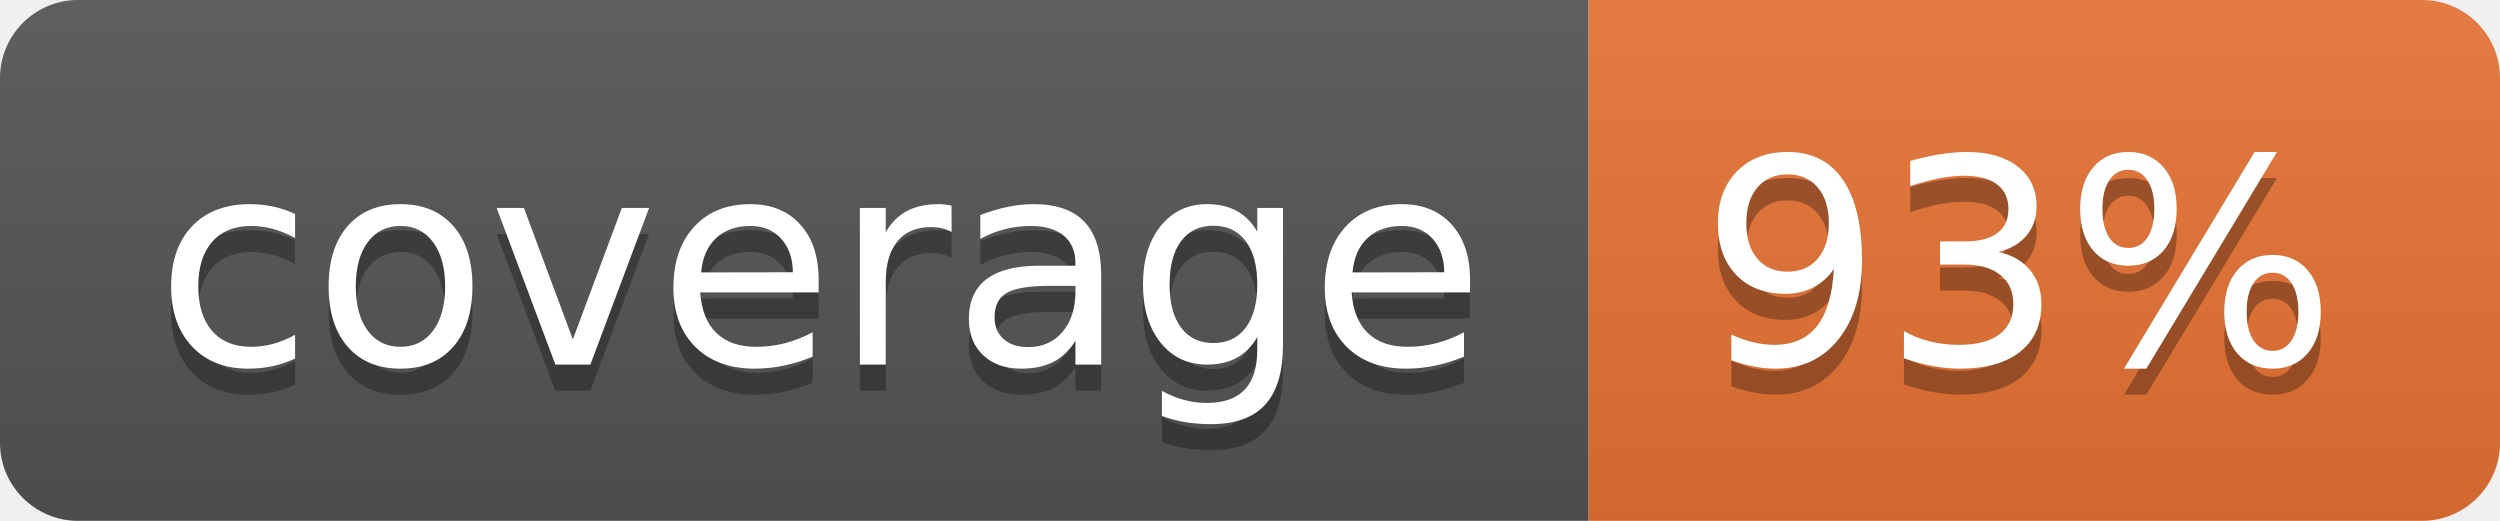
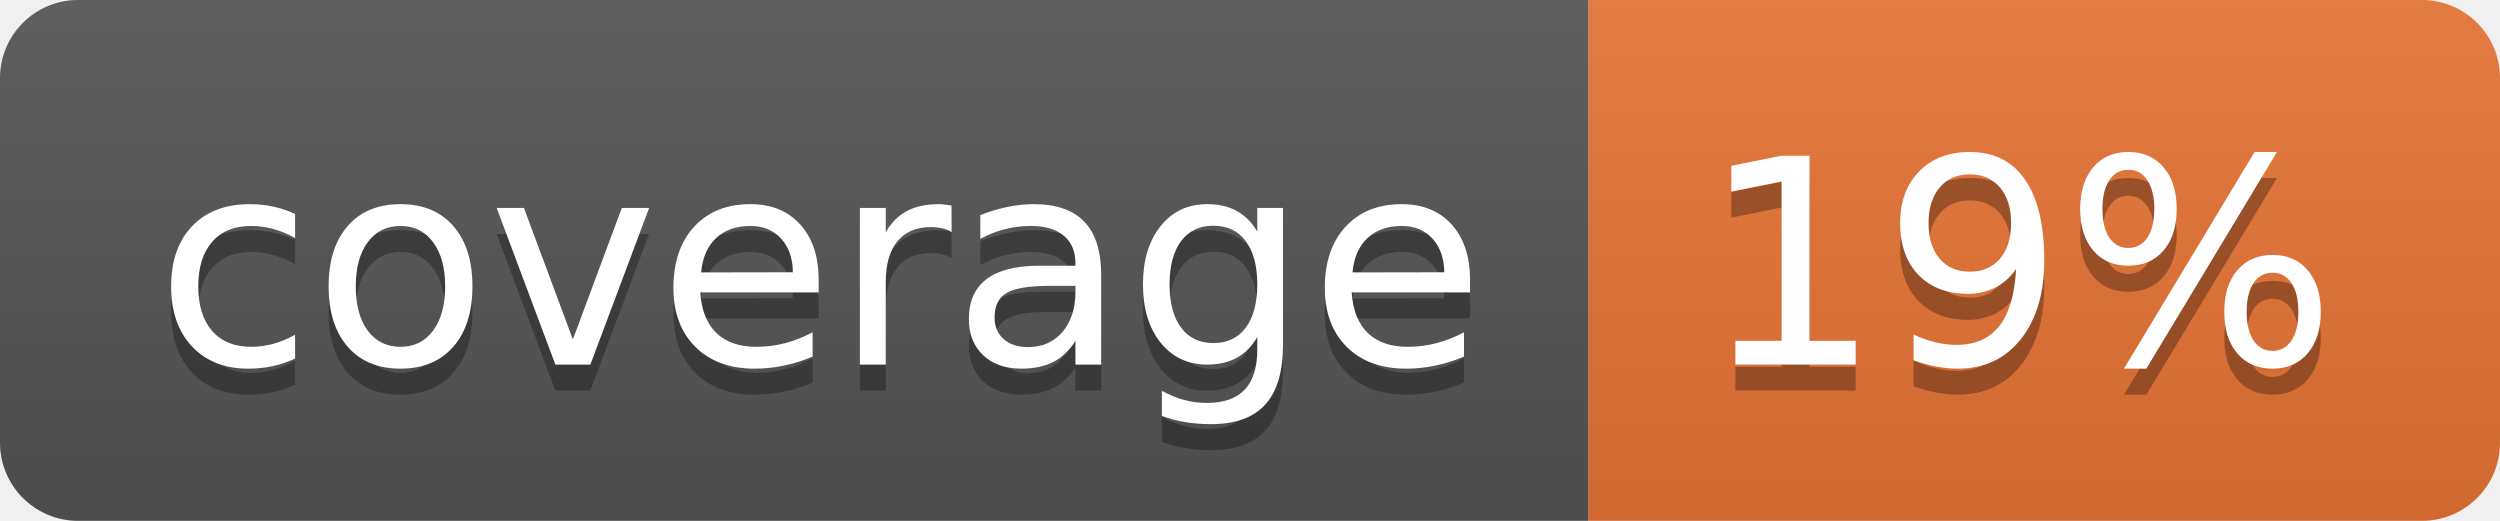
<svg xmlns="http://www.w3.org/2000/svg" width="96" height="20">
  <linearGradient id="b" x2="0" y2="100%">
    <stop offset="0" stop-color="#bbb" stop-opacity=".1" />
    <stop offset="1" stop-opacity=".1" />
  </linearGradient>
  <clipPath id="a">
    <rect width="96" height="20" rx="3" fill="#fff" />
  </clipPath>
  <g clip-path="url(#a)">
    <path fill="#555" d="M0 0h61v20H0z" />
    <path fill="#E87435" d="M61 0h35v20H61z" />
    <path fill="url(#b)" d="M0 0h96v20H0z" />
  </g>
  <g fill="#fff" text-anchor="middle" font-family="DejaVu Sans,Verdana,Geneva,sans-serif" font-size="110">
    <text x="315" y="150" fill="#010101" fill-opacity=".3" transform="scale(.1)" textLength="510">coverage</text>
    <text x="315" y="140" transform="scale(.1)" textLength="510">coverage</text>
-     <text x="775" y="150" fill="#010101" fill-opacity=".3" transform="scale(.1)" textLength="250">93%</text>
-     <text x="775" y="140" transform="scale(.1)" textLength="250">93%</text>
+     <text x="775" y="150" fill="#010101" fill-opacity=".3" transform="scale(.1)" textLength="250">19%</text>
+     <text x="775" y="140" transform="scale(.1)" textLength="250">19%</text>
  </g>
</svg>
